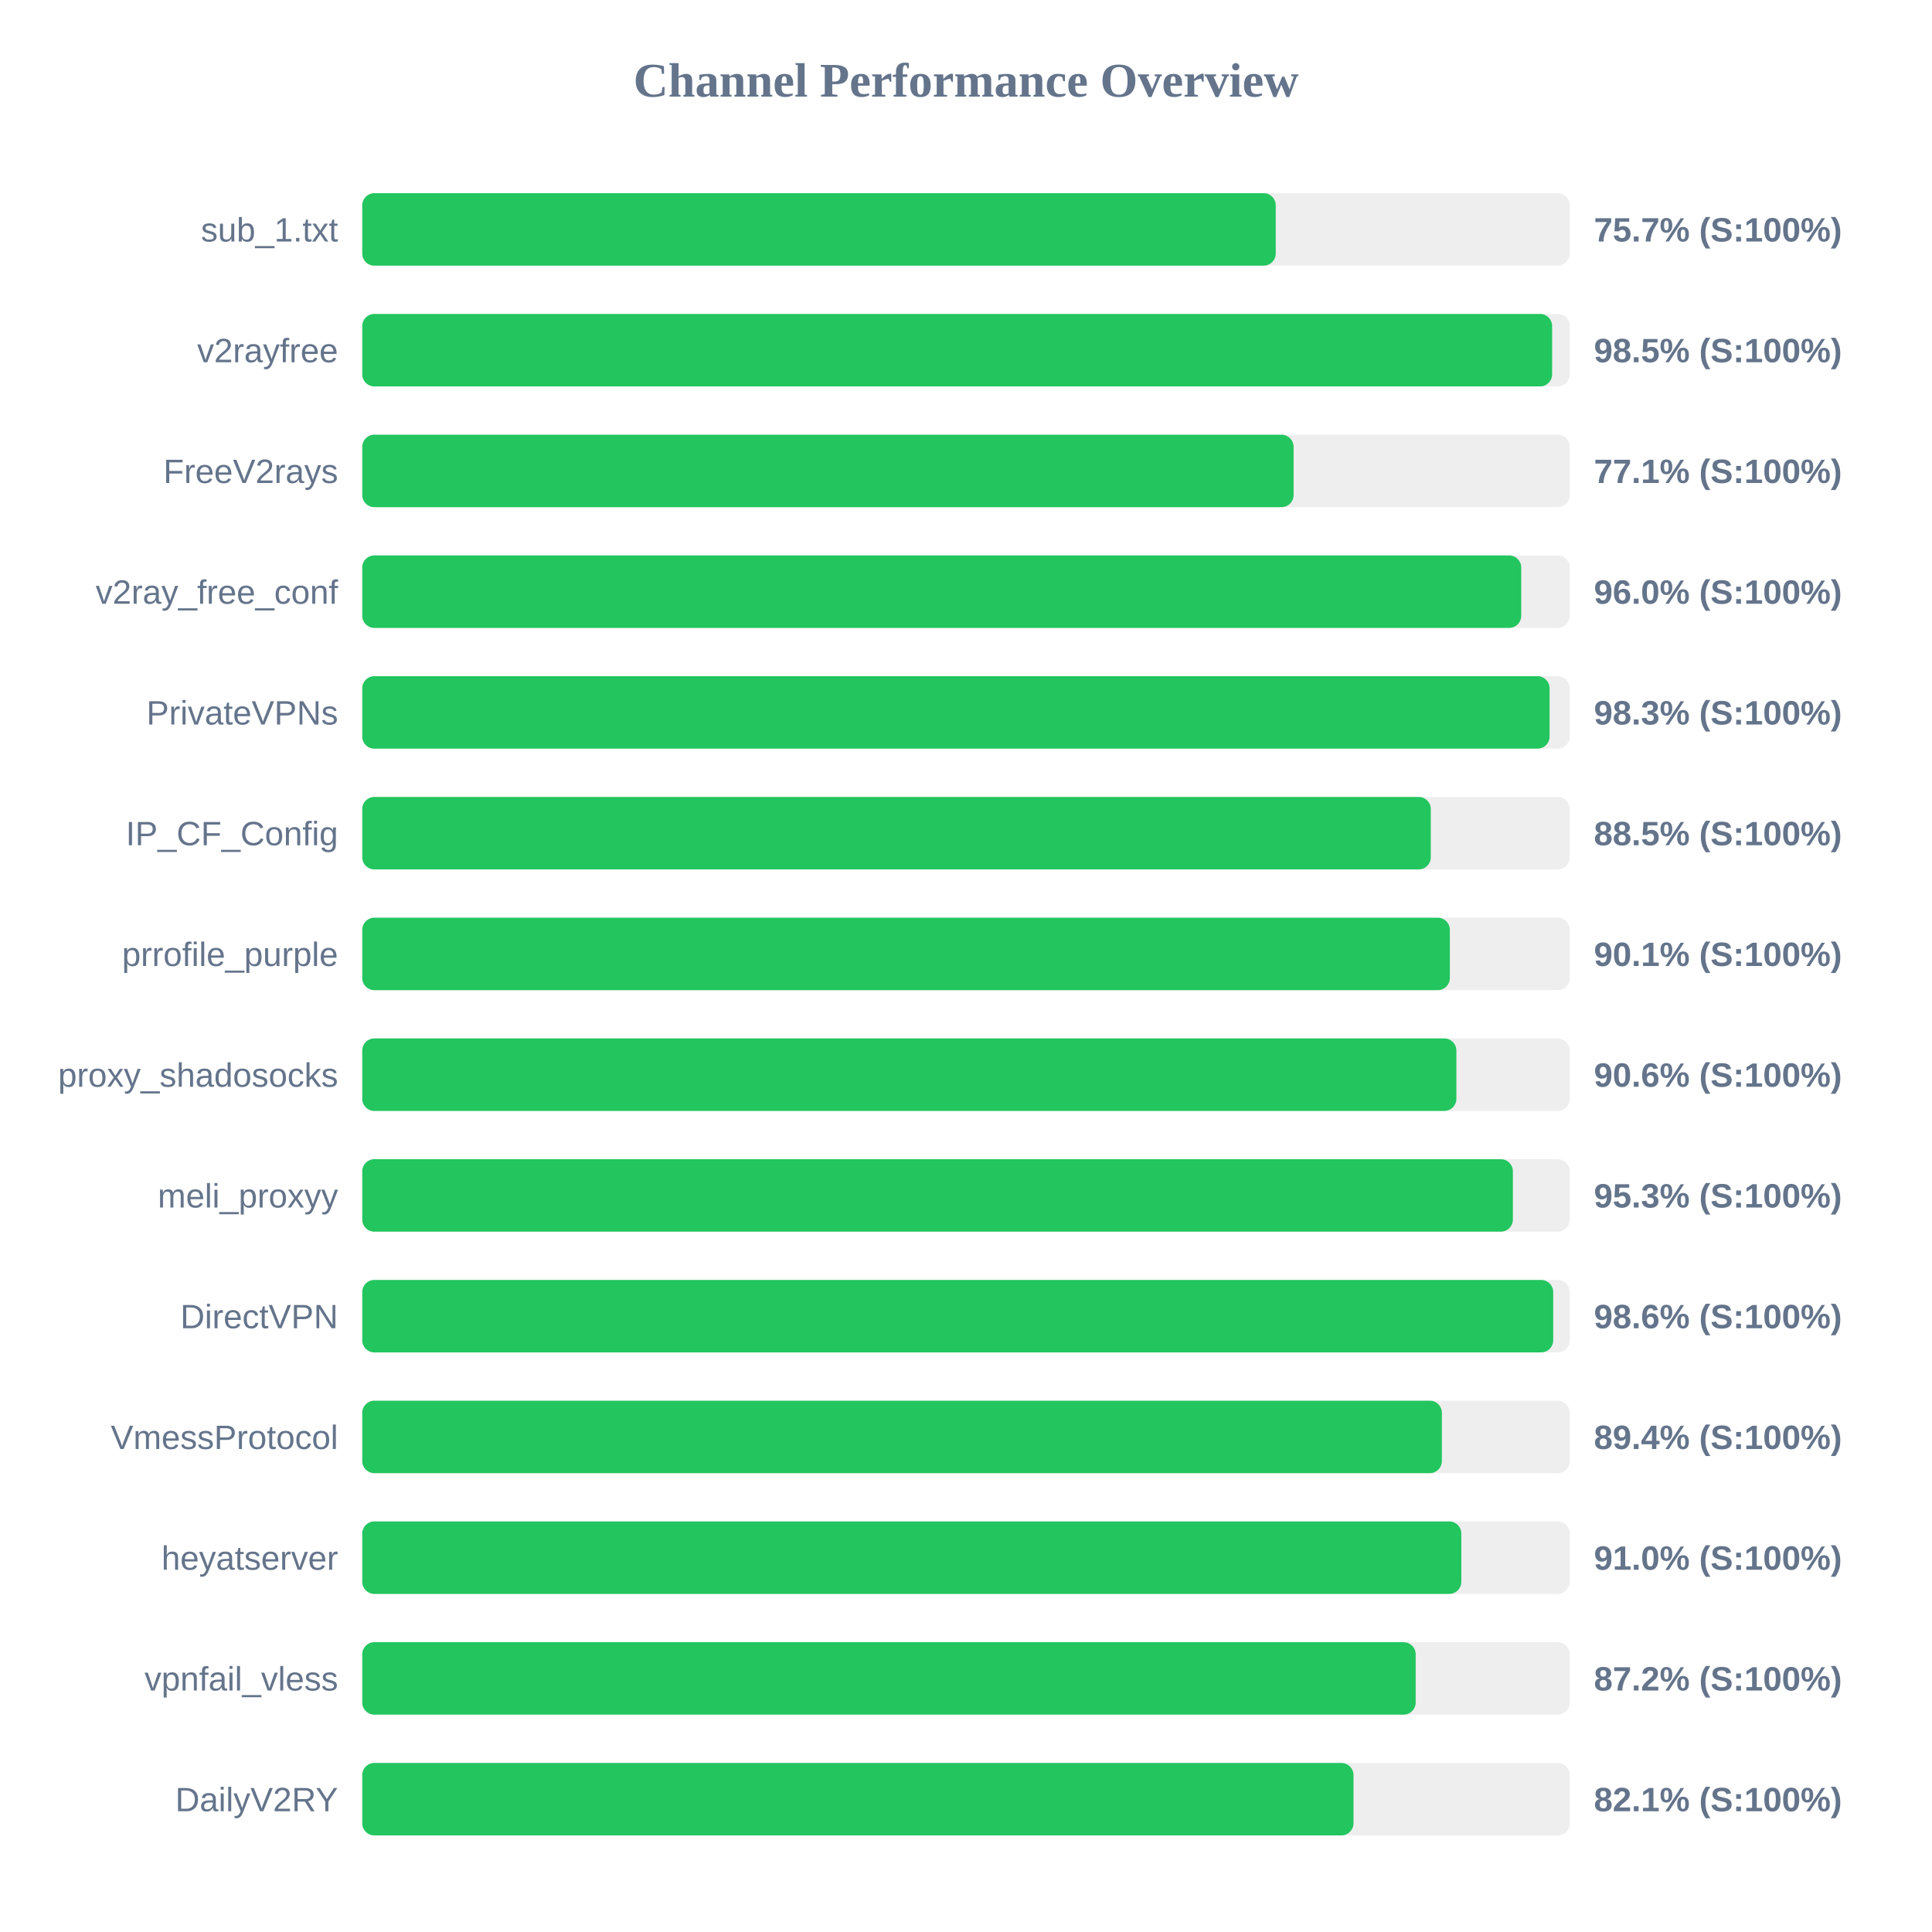
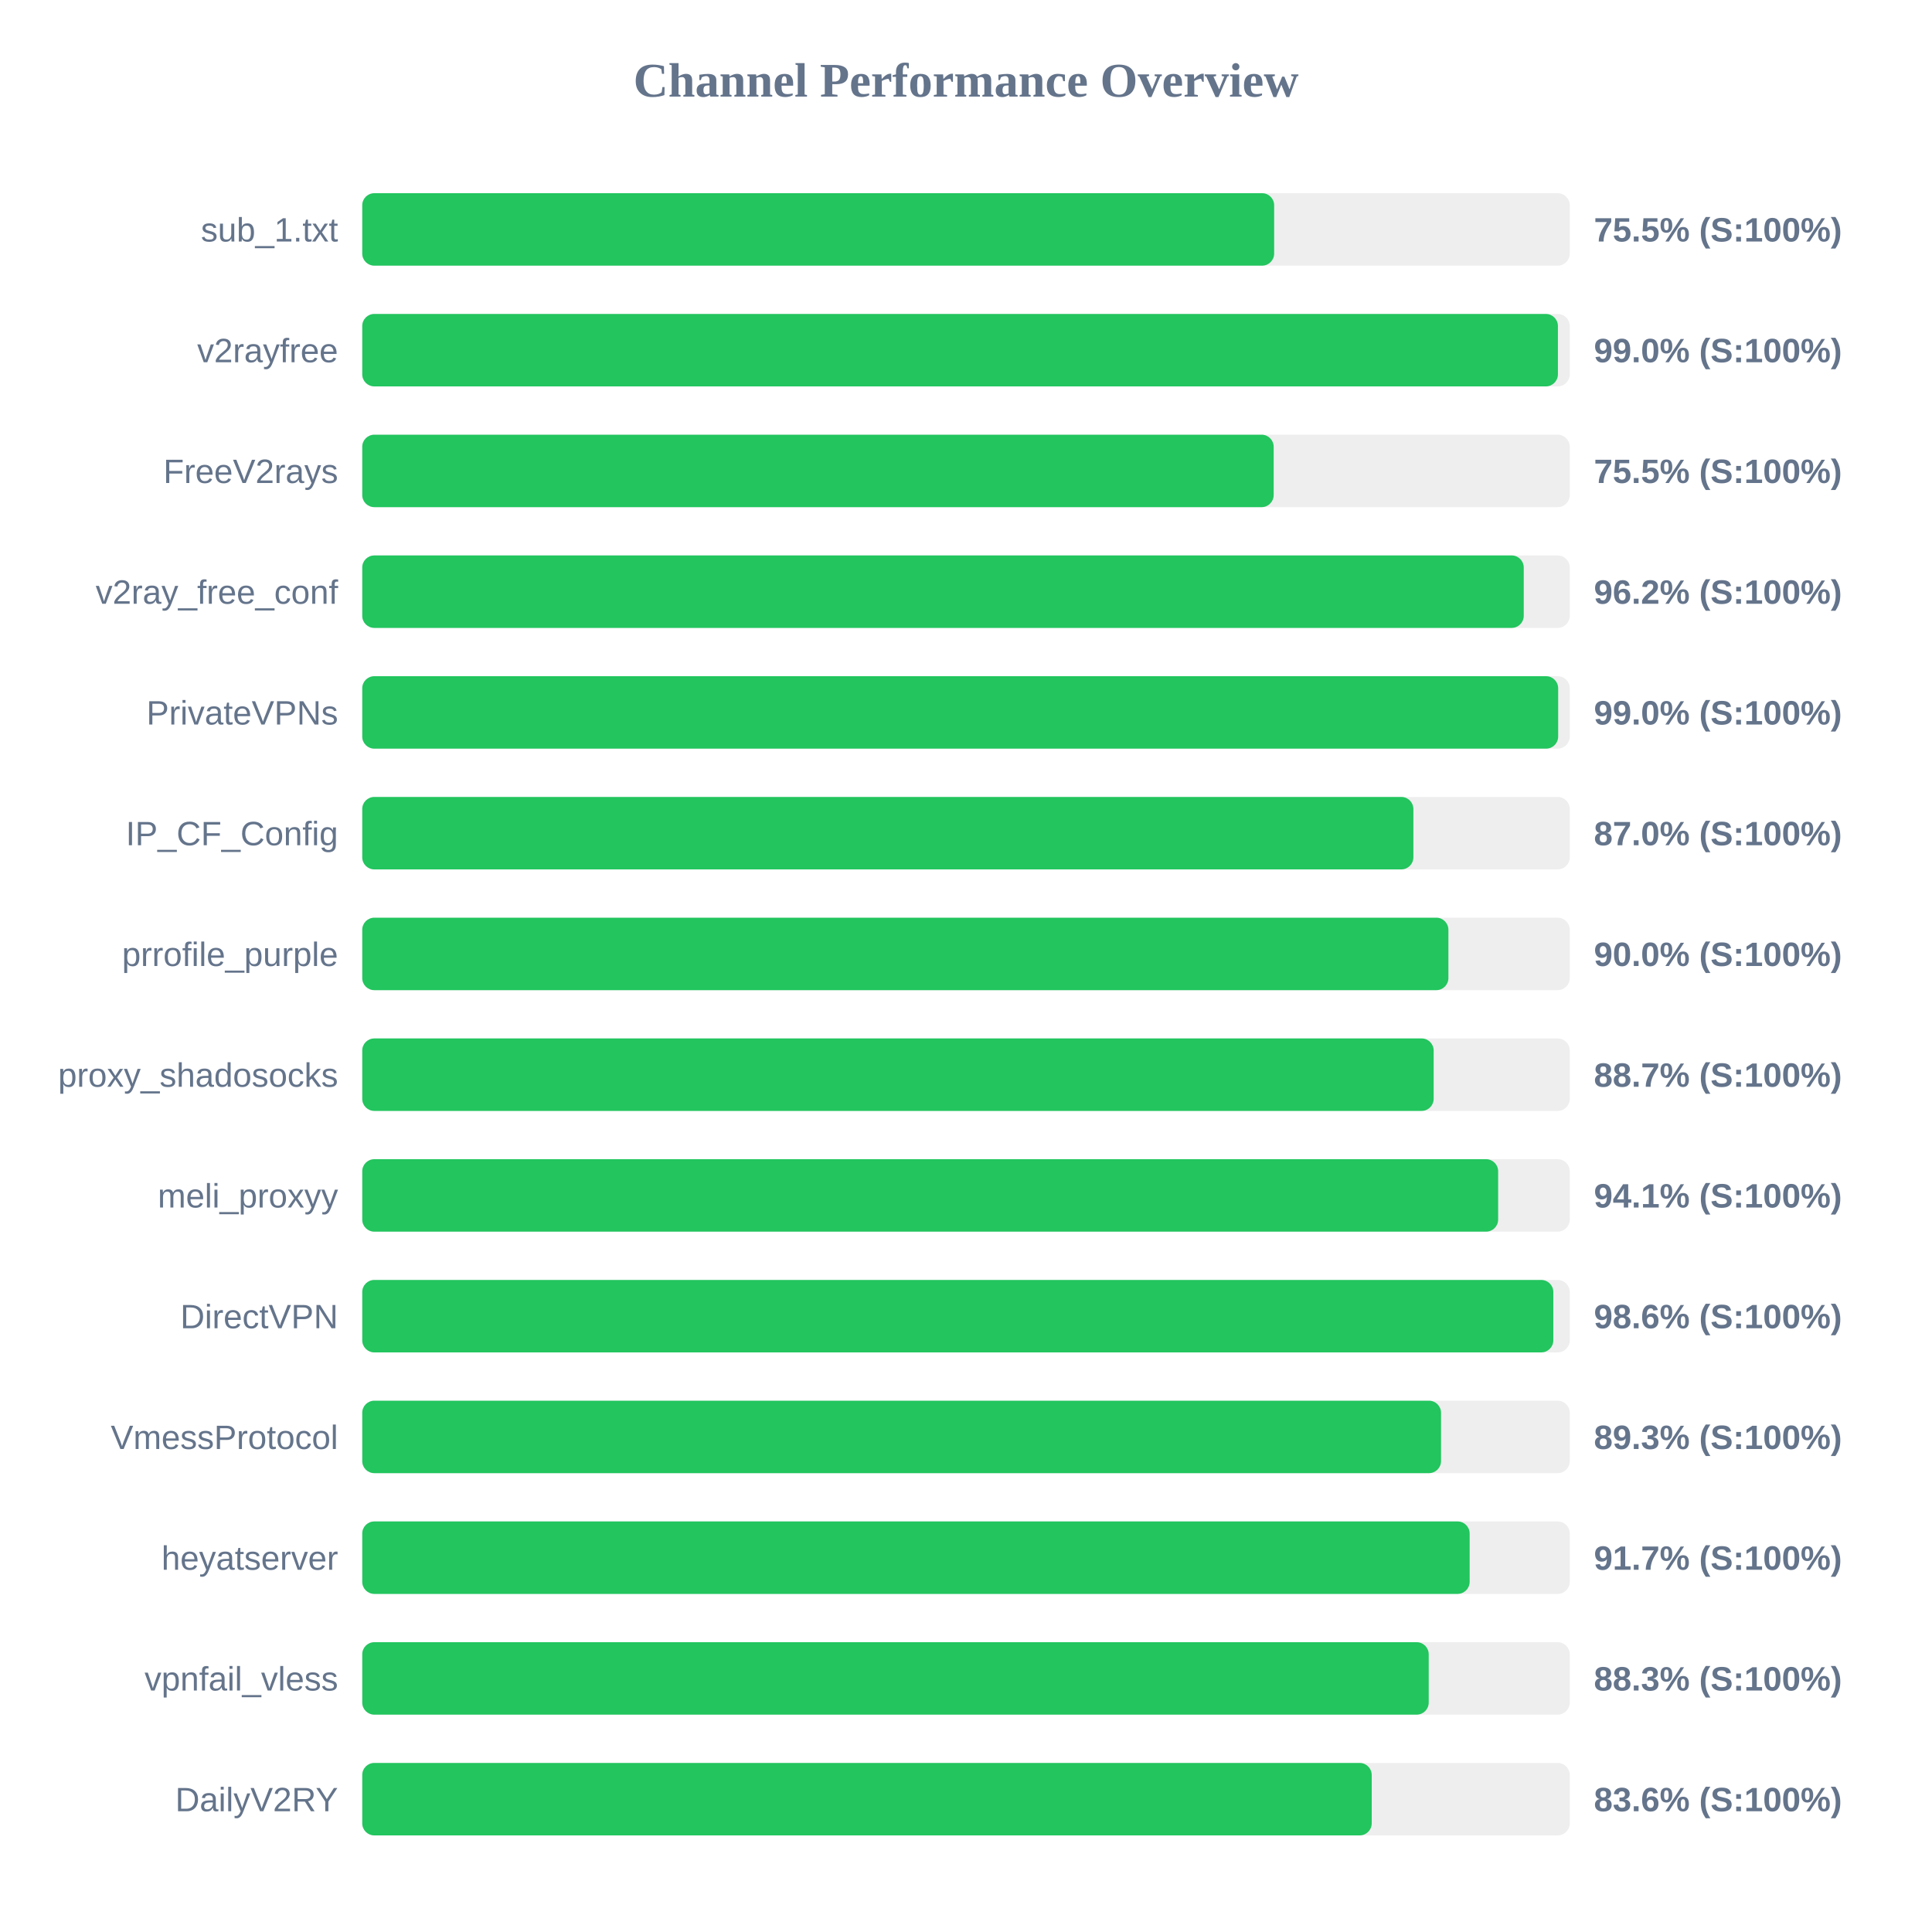
<svg xmlns="http://www.w3.org/2000/svg" width="800" height="800" version="1.1">
  <style>
        .row { font: 14px Arial; fill: #64748b; }
        .score { font: bold 14px Arial; fill: #64748b; }
    </style>
  <text x="400" y="40" text-anchor="middle" font-size="20px" font-weight="bold" fill="#64748b">Channel Performance Overview</text>
  <rect x="150" y="80" width="500" height="30" fill="#eee" rx="5" />
-   <rect x="150" y="80" width="378.25" height="30" fill="#22c55e" rx="5" />
+   <rect x="150" y="80" width="377.6" height="30" fill="#22c55e" rx="5" />
  <text x="140" y="100" text-anchor="end" class="row">sub_1.txt</text>
-   <text x="660" y="100" text-anchor="start" class="score">75.7% (S:100%)</text>
+   <text x="660" y="100" text-anchor="start" class="score">75.5% (S:100%)</text>
  <rect x="150" y="130" width="500" height="30" fill="#eee" rx="5" />
-   <rect x="150" y="130" width="492.7" height="30" fill="#22c55e" rx="5" />
+   <rect x="150" y="130" width="495.1" height="30" fill="#22c55e" rx="5" />
  <text x="140" y="150" text-anchor="end" class="row">v2rayfree</text>
-   <text x="660" y="150" text-anchor="start" class="score">98.5% (S:100%)</text>
+   <text x="660" y="150" text-anchor="start" class="score">99.0% (S:100%)</text>
  <rect x="150" y="180" width="500" height="30" fill="#eee" rx="5" />
-   <rect x="150" y="180" width="385.65" height="30" fill="#22c55e" rx="5" />
+   <rect x="150" y="180" width="377.4" height="30" fill="#22c55e" rx="5" />
  <text x="140" y="200" text-anchor="end" class="row">FreeV2rays</text>
-   <text x="660" y="200" text-anchor="start" class="score">77.1% (S:100%)</text>
+   <text x="660" y="200" text-anchor="start" class="score">75.5% (S:100%)</text>
  <rect x="150" y="230" width="500" height="30" fill="#eee" rx="5" />
-   <rect x="150" y="230" width="479.9" height="30" fill="#22c55e" rx="5" />
+   <rect x="150" y="230" width="480.95" height="30" fill="#22c55e" rx="5" />
  <text x="140" y="250" text-anchor="end" class="row">v2ray_free_conf</text>
-   <text x="660" y="250" text-anchor="start" class="score">96.0% (S:100%)</text>
+   <text x="660" y="250" text-anchor="start" class="score">96.2% (S:100%)</text>
  <rect x="150" y="280" width="500" height="30" fill="#eee" rx="5" />
-   <rect x="150" y="280" width="491.65" height="30" fill="#22c55e" rx="5" />
+   <rect x="150" y="280" width="495.2" height="30" fill="#22c55e" rx="5" />
  <text x="140" y="300" text-anchor="end" class="row">PrivateVPNs</text>
-   <text x="660" y="300" text-anchor="start" class="score">98.3% (S:100%)</text>
+   <text x="660" y="300" text-anchor="start" class="score">99.0% (S:100%)</text>
  <rect x="150" y="330" width="500" height="30" fill="#eee" rx="5" />
-   <rect x="150" y="330" width="442.45" height="30" fill="#22c55e" rx="5" />
+   <rect x="150" y="330" width="435.25" height="30" fill="#22c55e" rx="5" />
  <text x="140" y="350" text-anchor="end" class="row">IP_CF_Config</text>
-   <text x="660" y="350" text-anchor="start" class="score">88.5% (S:100%)</text>
+   <text x="660" y="350" text-anchor="start" class="score">87.0% (S:100%)</text>
  <rect x="150" y="380" width="500" height="30" fill="#eee" rx="5" />
-   <rect x="150" y="380" width="450.35" height="30" fill="#22c55e" rx="5" />
+   <rect x="150" y="380" width="449.75" height="30" fill="#22c55e" rx="5" />
  <text x="140" y="400" text-anchor="end" class="row">prrofile_purple</text>
-   <text x="660" y="400" text-anchor="start" class="score">90.1% (S:100%)</text>
+   <text x="660" y="400" text-anchor="start" class="score">90.0% (S:100%)</text>
  <rect x="150" y="430" width="500" height="30" fill="#eee" rx="5" />
-   <rect x="150" y="430" width="453.05" height="30" fill="#22c55e" rx="5" />
+   <rect x="150" y="430" width="443.65" height="30" fill="#22c55e" rx="5" />
  <text x="140" y="450" text-anchor="end" class="row">proxy_shadosocks</text>
-   <text x="660" y="450" text-anchor="start" class="score">90.6% (S:100%)</text>
+   <text x="660" y="450" text-anchor="start" class="score">88.7% (S:100%)</text>
  <rect x="150" y="480" width="500" height="30" fill="#eee" rx="5" />
-   <rect x="150" y="480" width="476.45" height="30" fill="#22c55e" rx="5" />
+   <rect x="150" y="480" width="470.35" height="30" fill="#22c55e" rx="5" />
  <text x="140" y="500" text-anchor="end" class="row">meli_proxyy</text>
-   <text x="660" y="500" text-anchor="start" class="score">95.3% (S:100%)</text>
+   <text x="660" y="500" text-anchor="start" class="score">94.1% (S:100%)</text>
  <rect x="150" y="530" width="500" height="30" fill="#eee" rx="5" />
-   <rect x="150" y="530" width="493.15" height="30" fill="#22c55e" rx="5" />
+   <rect x="150" y="530" width="493.2" height="30" fill="#22c55e" rx="5" />
  <text x="140" y="550" text-anchor="end" class="row">DirectVPN</text>
  <text x="660" y="550" text-anchor="start" class="score">98.6% (S:100%)</text>
  <rect x="150" y="580" width="500" height="30" fill="#eee" rx="5" />
-   <rect x="150" y="580" width="447.05" height="30" fill="#22c55e" rx="5" />
+   <rect x="150" y="580" width="446.7" height="30" fill="#22c55e" rx="5" />
  <text x="140" y="600" text-anchor="end" class="row">VmessProtocol</text>
-   <text x="660" y="600" text-anchor="start" class="score">89.4% (S:100%)</text>
+   <text x="660" y="600" text-anchor="start" class="score">89.3% (S:100%)</text>
  <rect x="150" y="630" width="500" height="30" fill="#eee" rx="5" />
-   <rect x="150" y="630" width="455.1" height="30" fill="#22c55e" rx="5" />
+   <rect x="150" y="630" width="458.55" height="30" fill="#22c55e" rx="5" />
  <text x="140" y="650" text-anchor="end" class="row">heyatserver</text>
-   <text x="660" y="650" text-anchor="start" class="score">91.0% (S:100%)</text>
+   <text x="660" y="650" text-anchor="start" class="score">91.7% (S:100%)</text>
  <rect x="150" y="680" width="500" height="30" fill="#eee" rx="5" />
-   <rect x="150" y="680" width="436.2" height="30" fill="#22c55e" rx="5" />
+   <rect x="150" y="680" width="441.6" height="30" fill="#22c55e" rx="5" />
  <text x="140" y="700" text-anchor="end" class="row">vpnfail_vless</text>
-   <text x="660" y="700" text-anchor="start" class="score">87.2% (S:100%)</text>
+   <text x="660" y="700" text-anchor="start" class="score">88.3% (S:100%)</text>
  <rect x="150" y="730" width="500" height="30" fill="#eee" rx="5" />
-   <rect x="150" y="730" width="410.45" height="30" fill="#22c55e" rx="5" />
+   <rect x="150" y="730" width="418.0" height="30" fill="#22c55e" rx="5" />
  <text x="140" y="750" text-anchor="end" class="row">DailyV2RY</text>
-   <text x="660" y="750" text-anchor="start" class="score">82.1% (S:100%)</text>
+   <text x="660" y="750" text-anchor="start" class="score">83.6% (S:100%)</text>
</svg>
